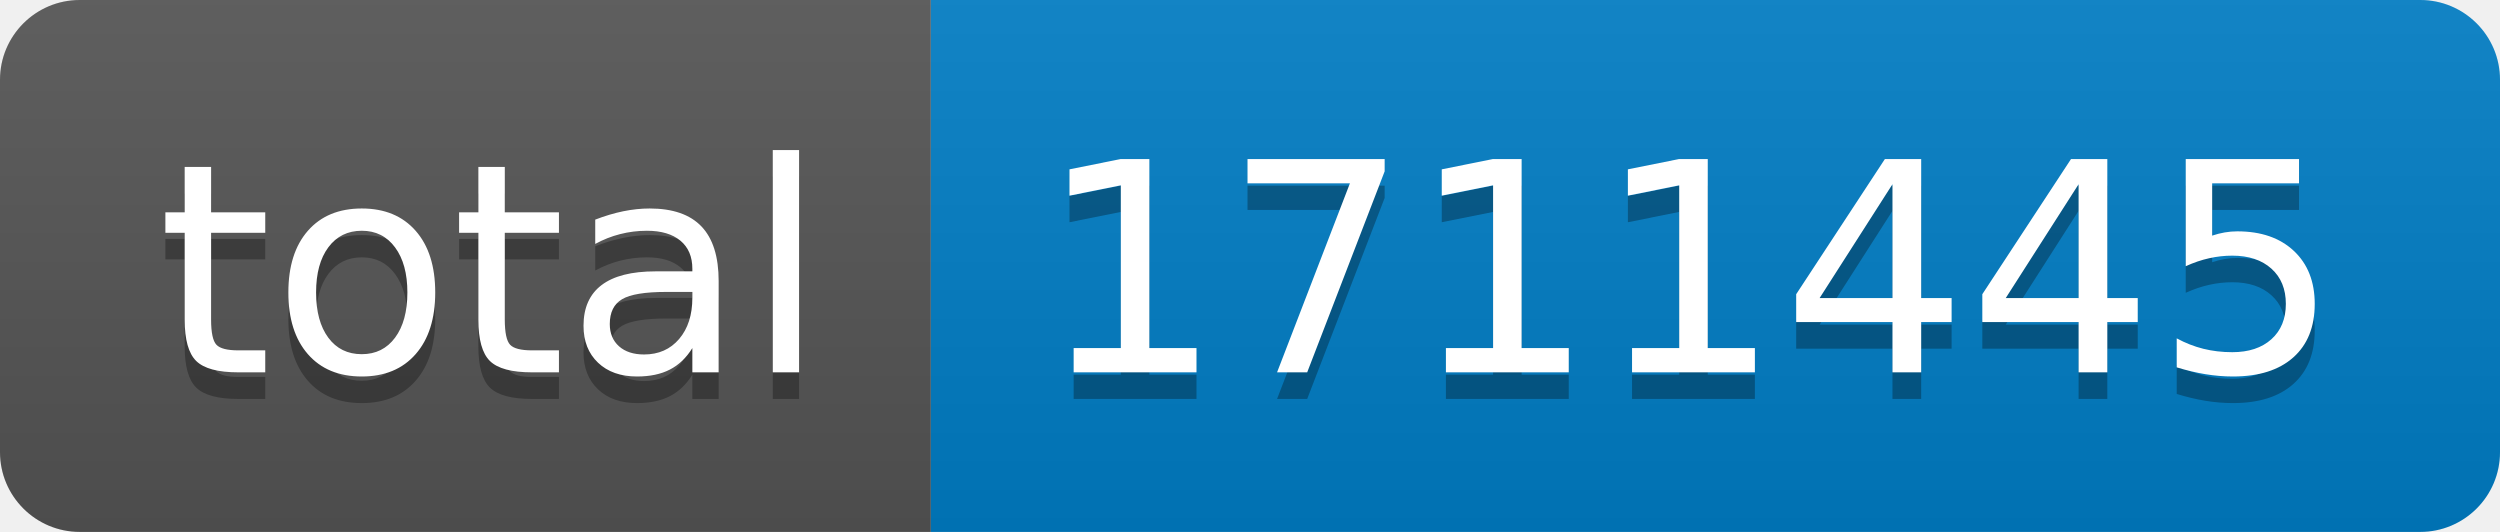
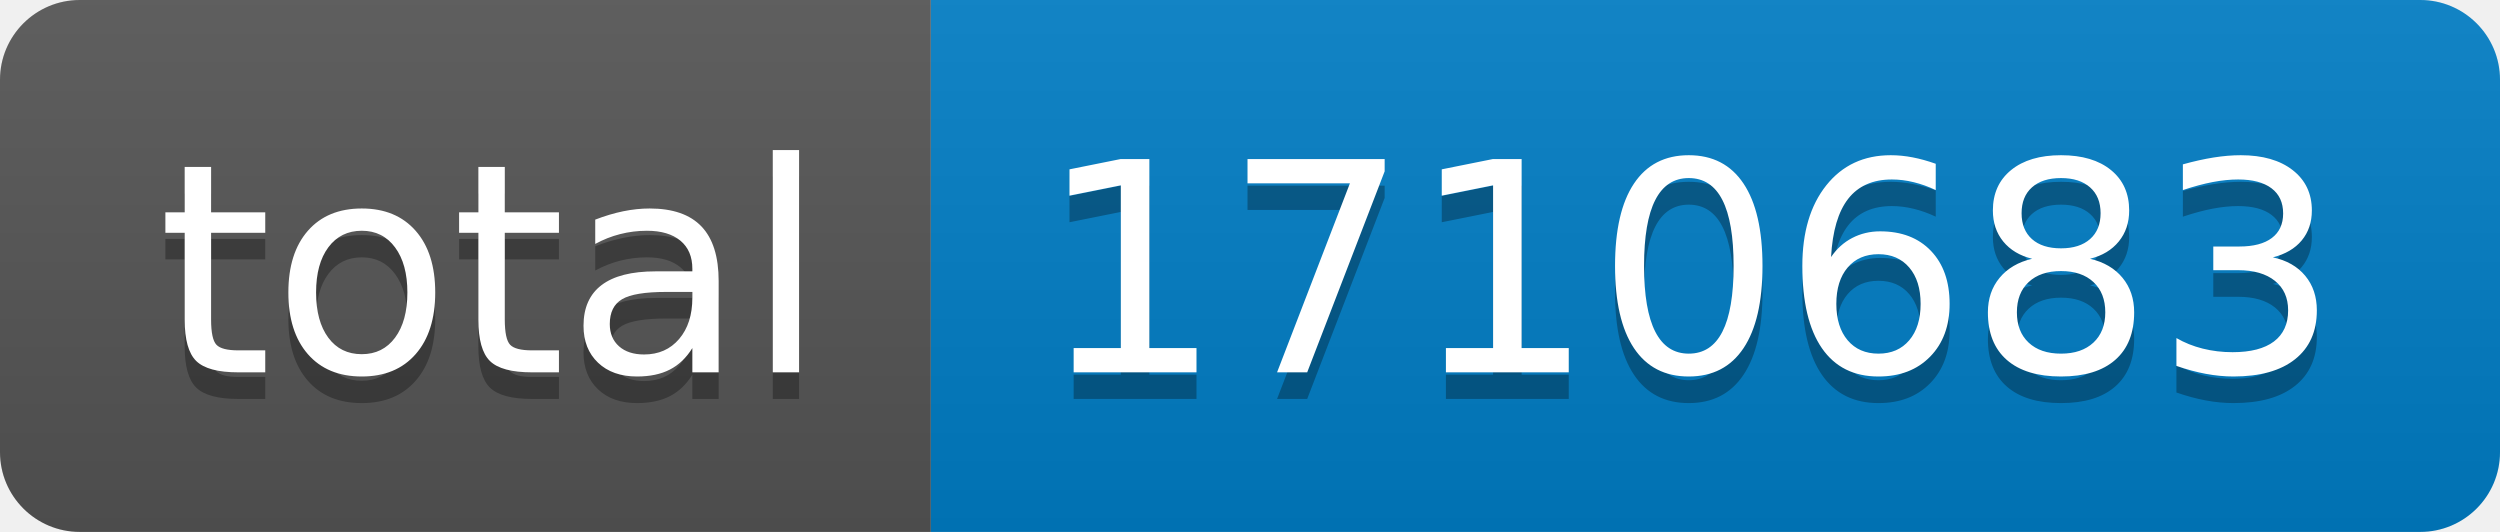
- <svg xmlns="http://www.w3.org/2000/svg" width="94" height="20" role="img" aria-label="total: 1711445">
+ <svg xmlns="http://www.w3.org/2000/svg" width="94" height="20" role="img" aria-label="total: 1710683">
  <linearGradient id="s" x2="0" y2="100%">
    <stop offset="0" stop-color="#bbb" stop-opacity=".1" />
    <stop offset="1" stop-opacity=".1" />
  </linearGradient>
  <clipPath id="r">
    <rect width="94" height="20" rx="3" fill="#fff" />
  </clipPath>
  <g clip-path="url(#r)">
    <rect width="35" height="20" fill="#555" />
    <rect x="35" width="59" height="20" fill="#007ec6" />
    <rect width="94" height="20" fill="url(#s)" />
  </g>
  <g fill="#fff" text-anchor="middle" font-family="Verdana,Geneva,DejaVu Sans,sans-serif" text-rendering="geometricPrecision" font-size="110">
    <text aria-hidden="true" x="185" y="150" fill="#010101" fill-opacity=".3" transform="scale(.1)" textLength="250">total</text>
    <text x="185" y="140" transform="scale(.1)" fill="#fff" textLength="250">total</text>
-     <text aria-hidden="true" x="635" y="150" fill="#010101" fill-opacity=".3" transform="scale(.1)" textLength="490">1711445</text>
-     <text x="635" y="140" transform="scale(.1)" fill="#fff" textLength="490">1711445</text>
+     <text aria-hidden="true" x="635" y="150" fill="#010101" fill-opacity=".3" transform="scale(.1)" textLength="490">1710683</text>
+     <text x="635" y="140" transform="scale(.1)" fill="#fff" textLength="490">1710683</text>
  </g>
</svg>
